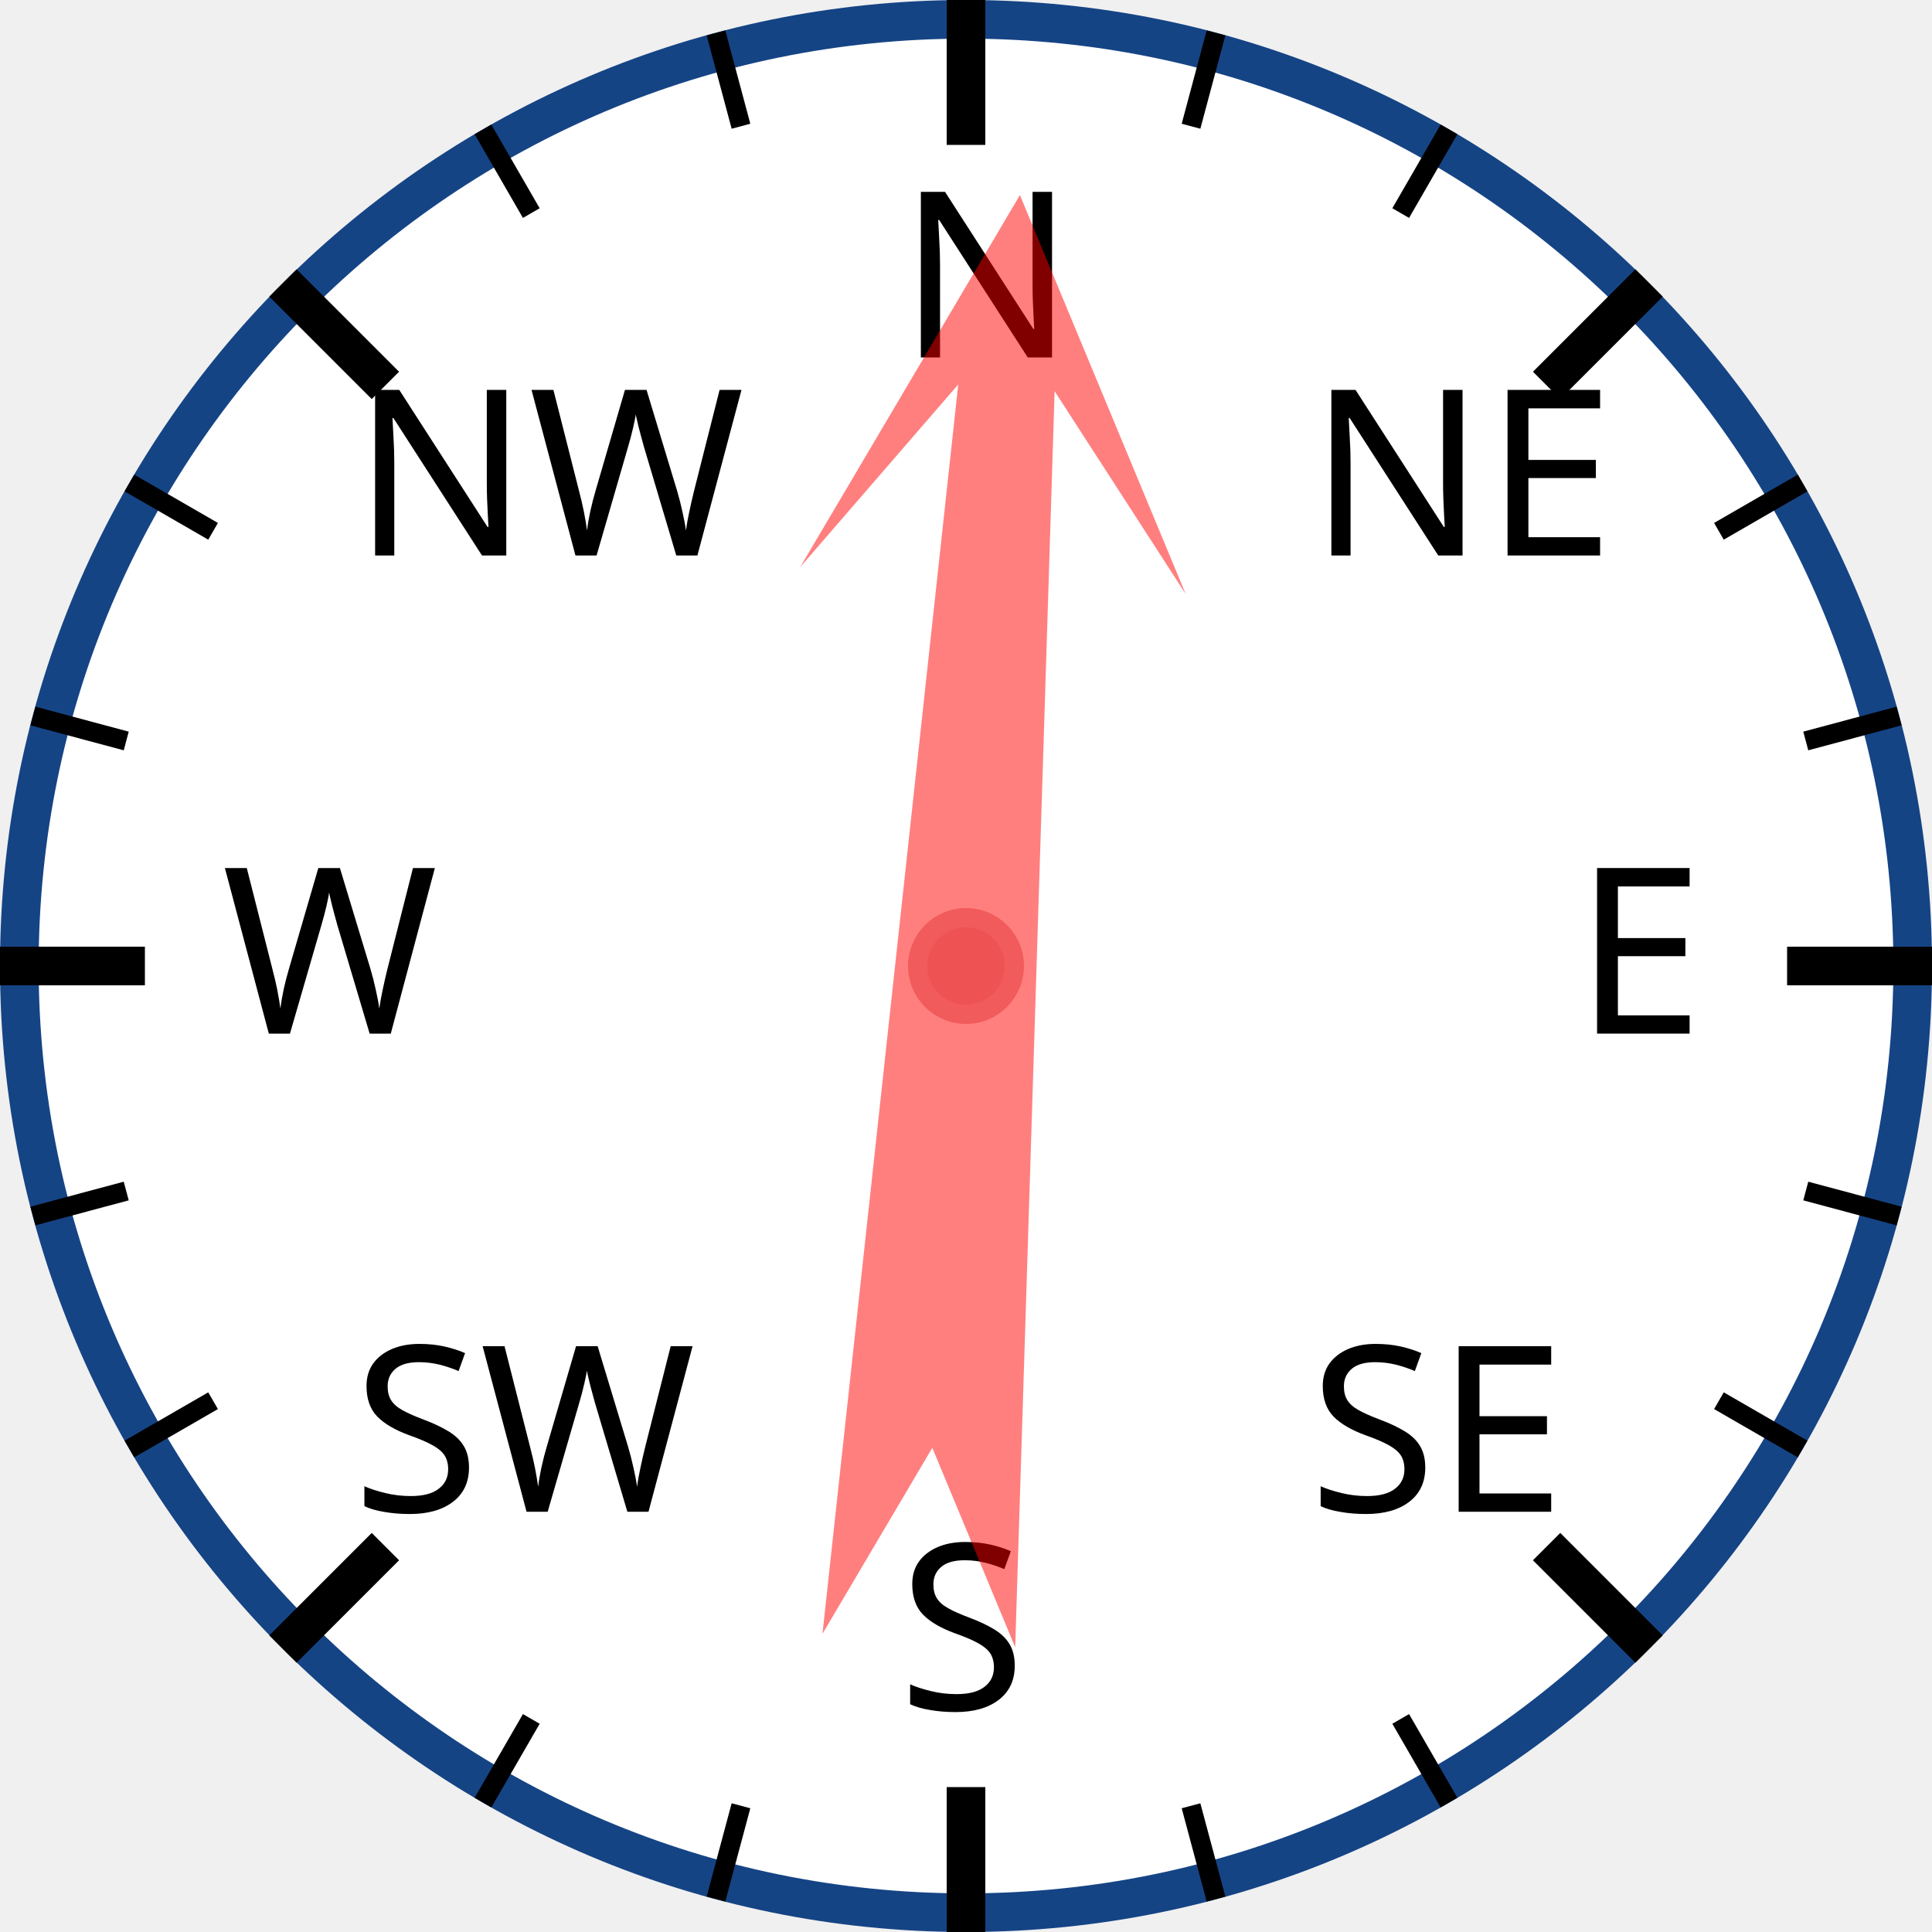
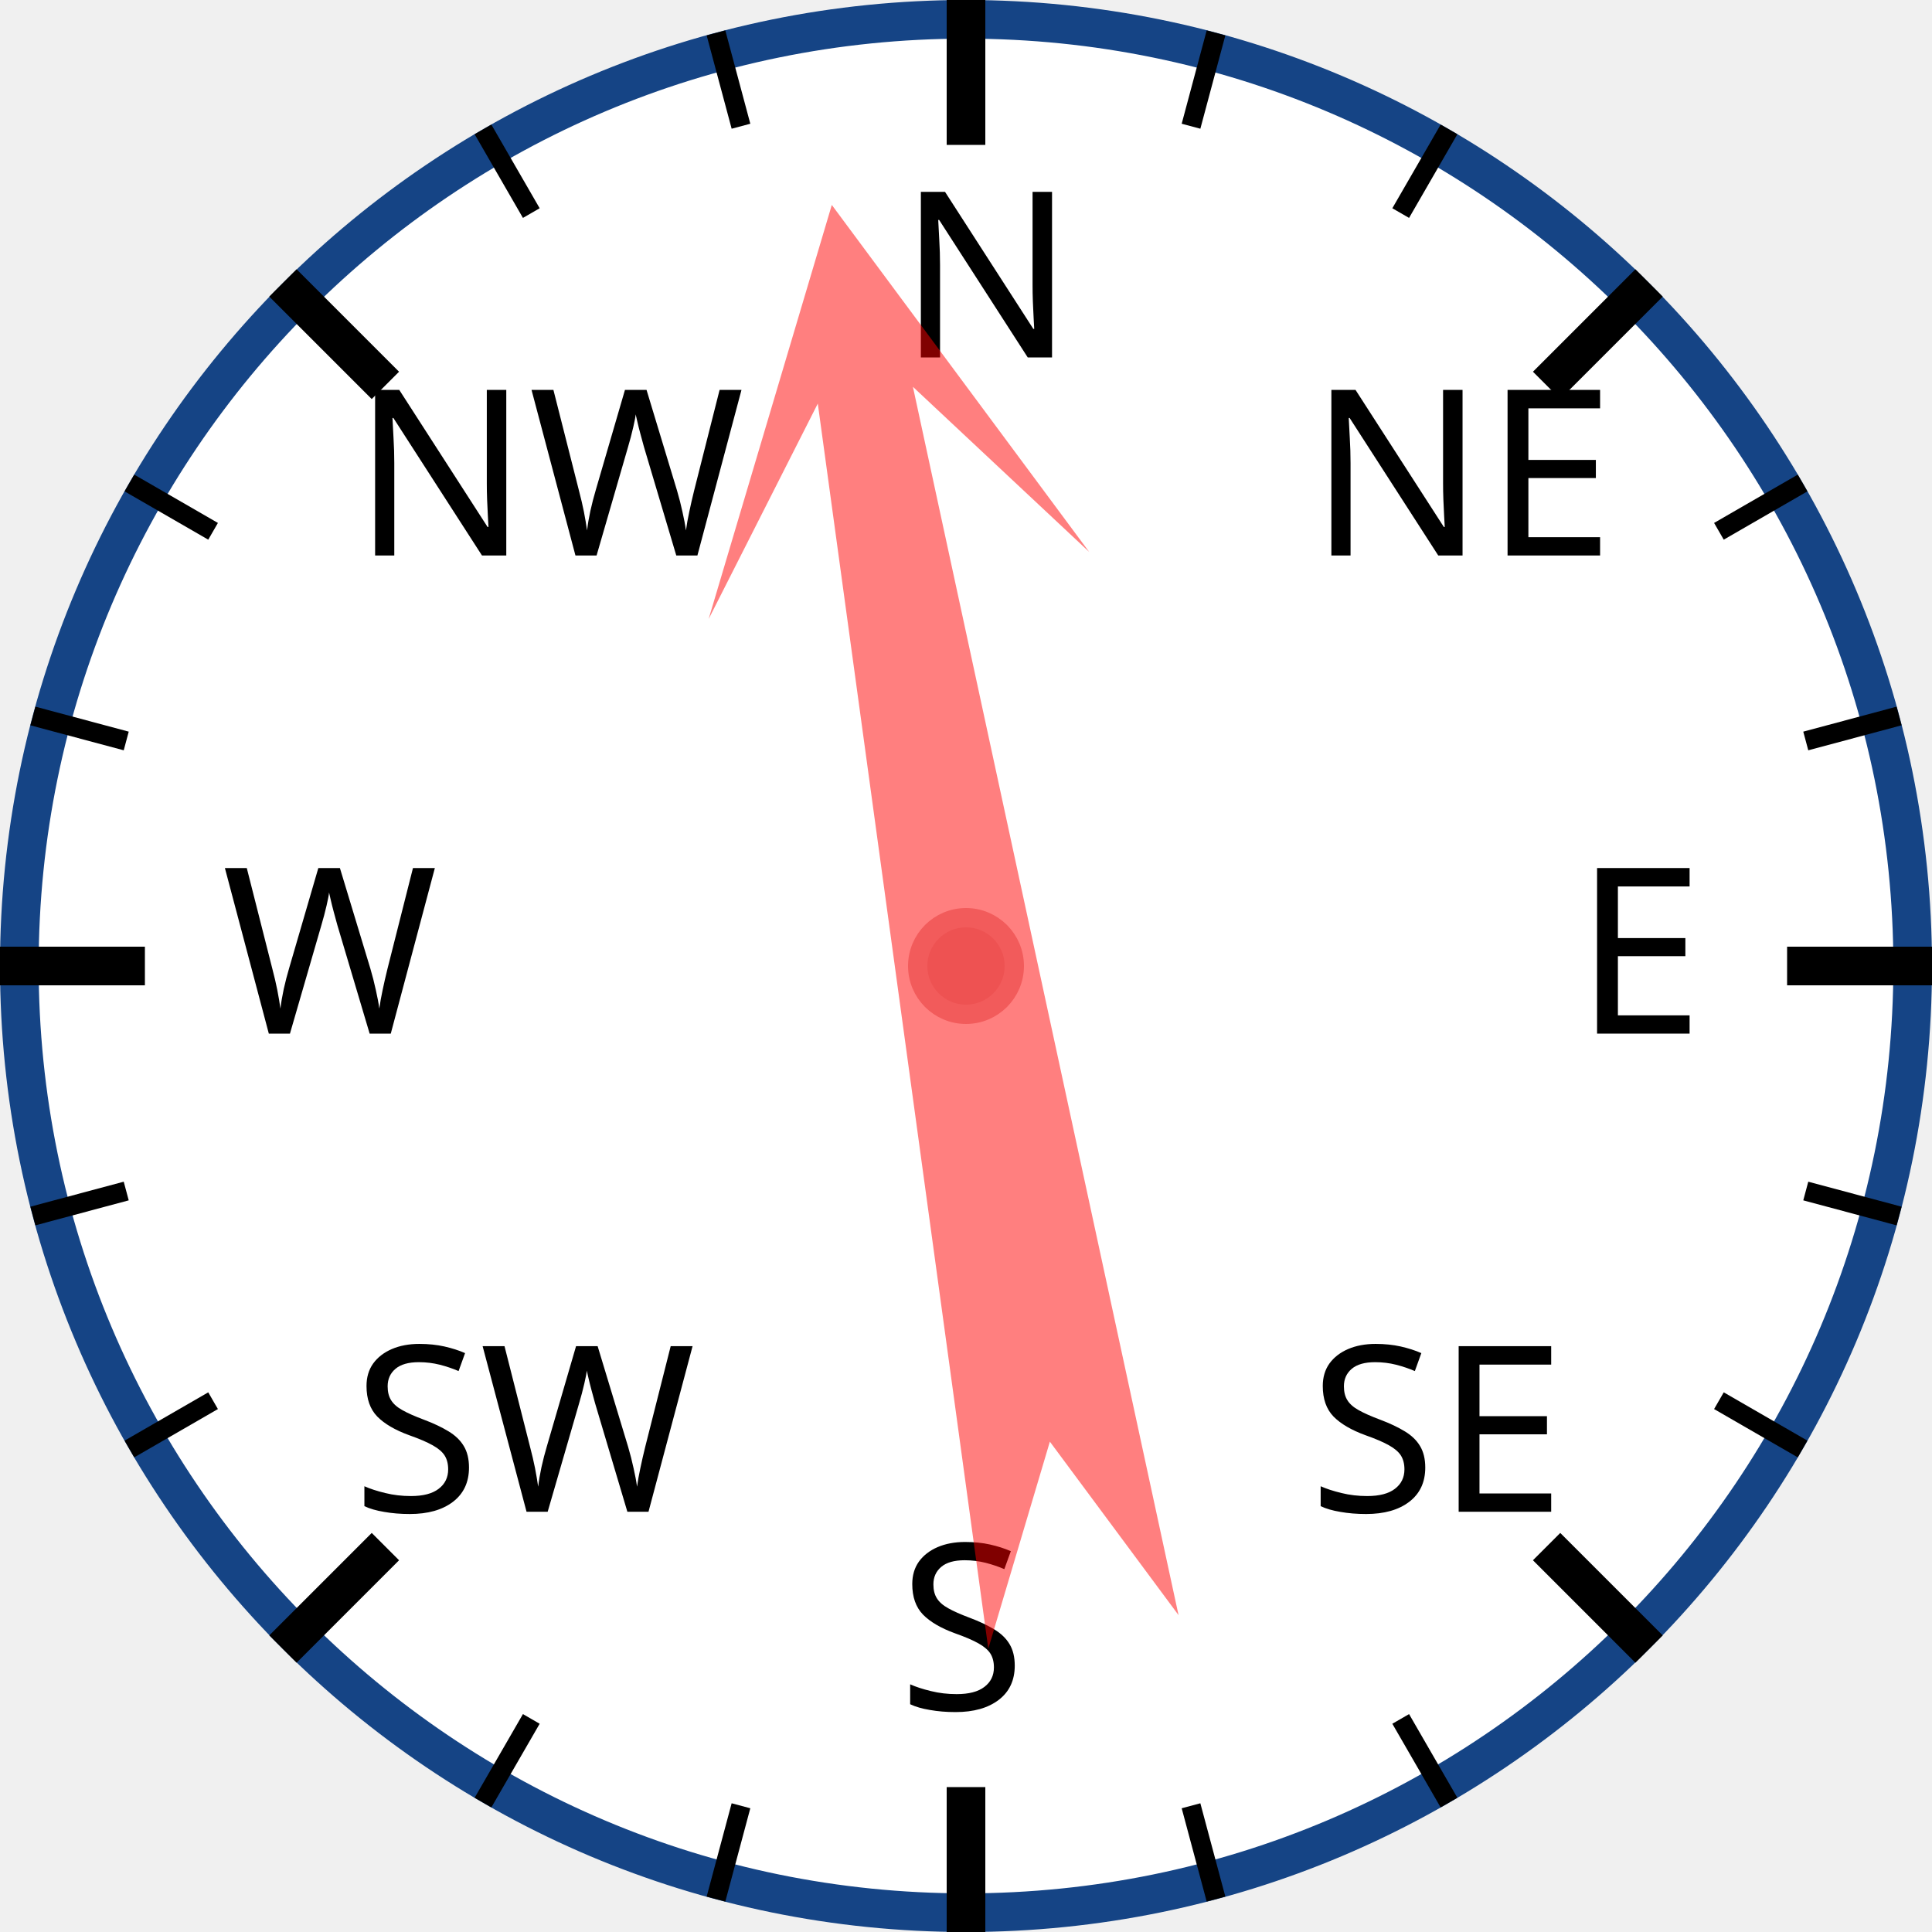
<svg xmlns="http://www.w3.org/2000/svg" width="120px" height="120px" viewBox="0 0 200 200">
  <circle cx="100" cy="100" r="98" style="fill: white; stroke: #154485; stroke-width: 4;" />
  <text x="93.0" y="37.0" style="font-family: sans-serif; font-size: 18pt;">N</text>
  <line x1="100.0" y1="0.0" x2="100.0" y2="15.0" style="stroke: black; stroke-width: 4;" />
  <line x1="74.118" y1="3.407" x2="76.706" y2="13.067" style="stroke: black; stroke-width: 2;" />
  <line x1="50" y1="13.397" x2="55" y2="22.058" style="stroke: black; stroke-width: 2;" />
  <text x="36.503" y="57.503" style="font-family: sans-serif; font-size: 18pt;">NW</text>
  <line x1="29.289" y1="29.289" x2="39.896" y2="39.896" style="stroke: black; stroke-width: 4;" />
  <line x1="13.397" y1="50" x2="22.058" y2="55" style="stroke: black; stroke-width: 2;" />
  <line x1="3.407" y1="74.118" x2="13.067" y2="76.706" style="stroke: black; stroke-width: 2;" />
  <text x="23.0" y="107.0" style="font-family: sans-serif; font-size: 18pt;">W</text>
  <line x1="0.0" y1="100.0" x2="15.0" y2="100.0" style="stroke: black; stroke-width: 4;" />
  <line x1="3.407" y1="125.882" x2="13.067" y2="123.294" style="stroke: black; stroke-width: 2;" />
  <line x1="13.397" y1="150" x2="22.058" y2="145" style="stroke: black; stroke-width: 2;" />
  <text x="36.503" y="156.497" style="font-family: sans-serif; font-size: 18pt;">SW</text>
  <line x1="29.289" y1="170.711" x2="39.896" y2="160.104" style="stroke: black; stroke-width: 4;" />
  <line x1="50" y1="186.603" x2="55" y2="177.942" style="stroke: black; stroke-width: 2;" />
  <line x1="74.118" y1="196.593" x2="76.706" y2="186.933" style="stroke: black; stroke-width: 2;" />
  <text x="93" y="177.0" style="font-family: sans-serif; font-size: 18pt;">S</text>
  <line x1="100" y1="200.0" x2="100" y2="185.0" style="stroke: black; stroke-width: 4;" />
  <line x1="125.882" y1="196.593" x2="123.294" y2="186.933" style="stroke: black; stroke-width: 2;" />
  <line x1="150.0" y1="186.603" x2="145.0" y2="177.942" style="stroke: black; stroke-width: 2;" />
  <text x="135.497" y="156.497" style="font-family: sans-serif; font-size: 18pt;">SE</text>
  <line x1="170.711" y1="170.711" x2="160.104" y2="160.104" style="stroke: black; stroke-width: 4;" />
  <line x1="186.603" y1="150" x2="177.942" y2="145" style="stroke: black; stroke-width: 2;" />
  <line x1="196.593" y1="125.882" x2="186.933" y2="123.294" style="stroke: black; stroke-width: 2;" />
  <text x="163.0" y="107" style="font-family: sans-serif; font-size: 18pt;">E</text>
  <line x1="200.0" y1="100" x2="185.0" y2="100" style="stroke: black; stroke-width: 4;" />
  <line x1="196.593" y1="74.118" x2="186.933" y2="76.706" style="stroke: black; stroke-width: 2;" />
  <line x1="186.603" y1="50" x2="177.942" y2="55" style="stroke: black; stroke-width: 2;" />
  <text x="135.497" y="57.503" style="font-family: sans-serif; font-size: 18pt;">NE</text>
  <line x1="170.711" y1="29.289" x2="160.104" y2="39.896" style="stroke: black; stroke-width: 4;" />
  <line x1="150" y1="13.397" x2="145" y2="22.058" style="stroke: black; stroke-width: 2;" />
  <line x1="125.882" y1="3.407" x2="123.294" y2="13.067" style="stroke: black; stroke-width: 2;" />
-   <polygon points="100 20 120 60 105 40 110 170 100 150 90 170 95 40 80 60" style="fill: red; fill-opacity: 0.5;" transform="rotate(4,100,100)" />
+   <polygon points="100 20 120 60 105 40 110 170 100 150 90 170 95 40 80 60" style="fill: red; fill-opacity: 0.5;" transform="rotate(350,100,100)" />
  <circle cx="100" cy="100" r="5" style="fill: #EE5252; stroke: #F25B5B; stroke-width: 2;" />
</svg>
